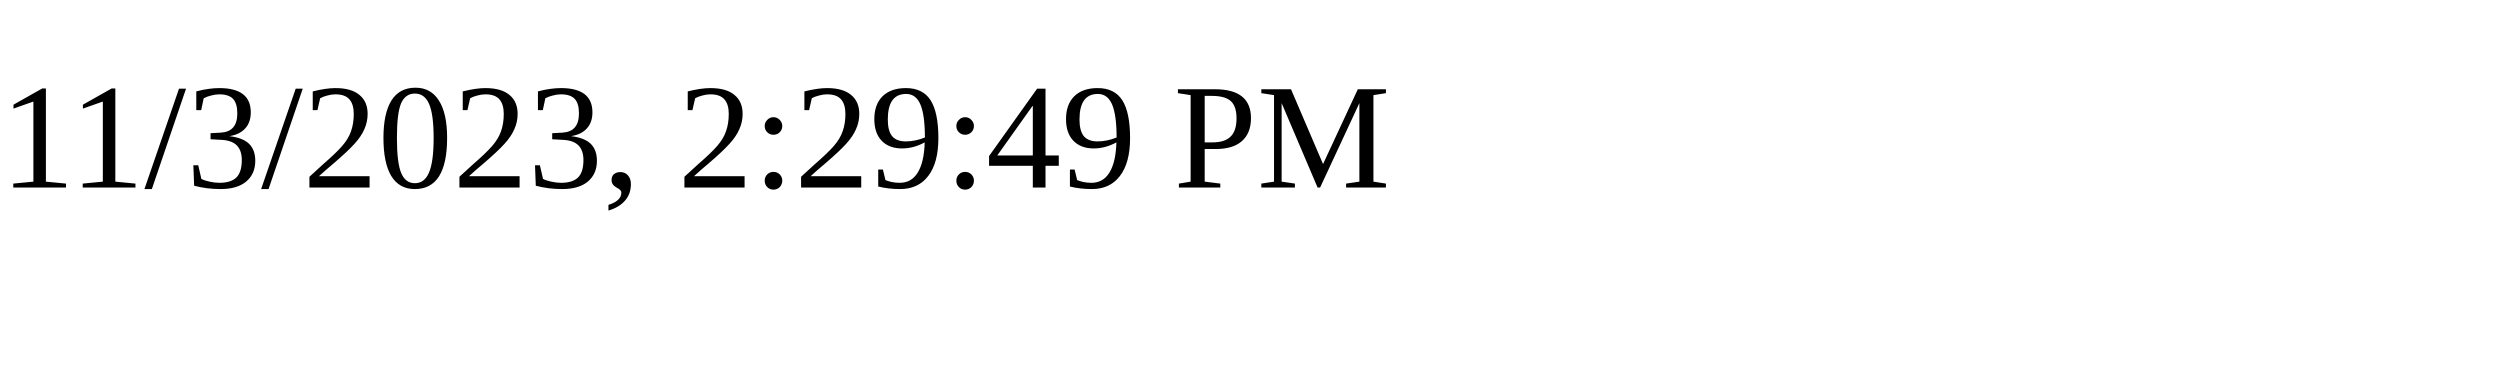
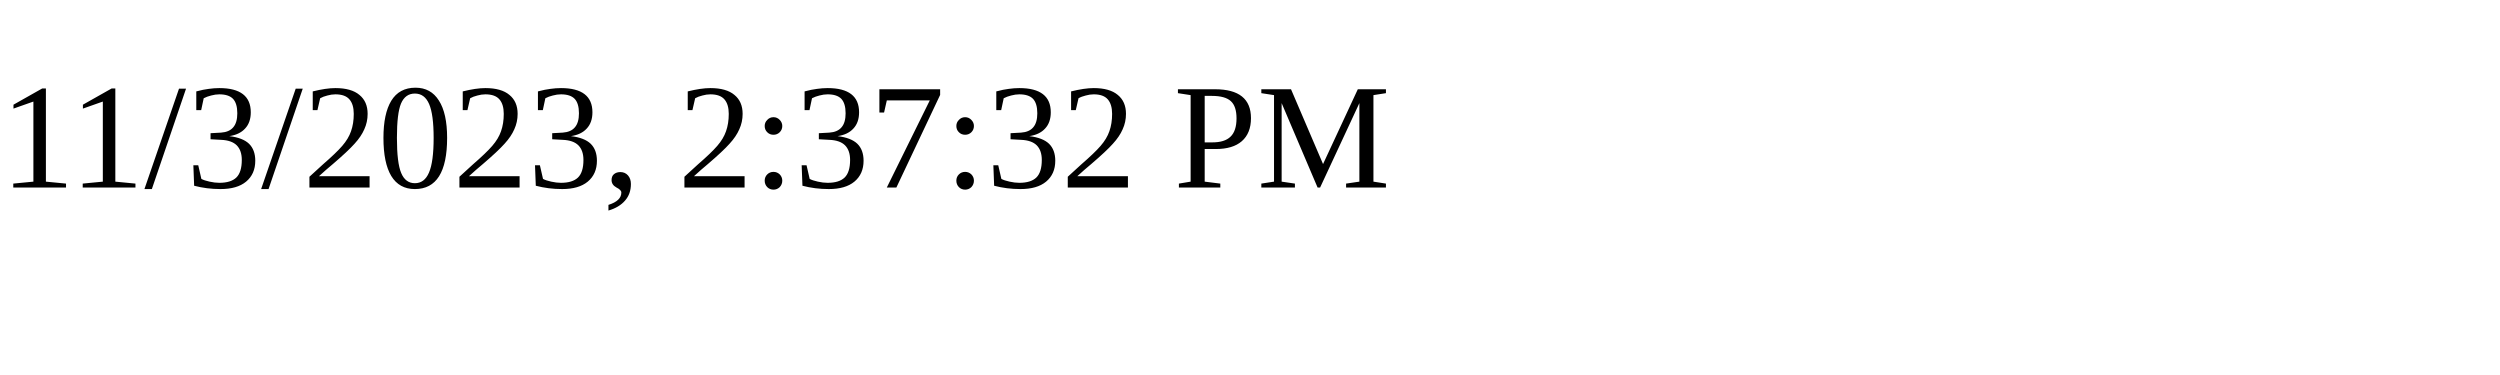
<svg xmlns="http://www.w3.org/2000/svg" height="30" width="200">
-   <text x="0" y="15">11/3/2023, 2:29:49 PM</text>
+   <text x="0" y="15">11/3/2023, 2:37:32 PM</text>
</svg>
